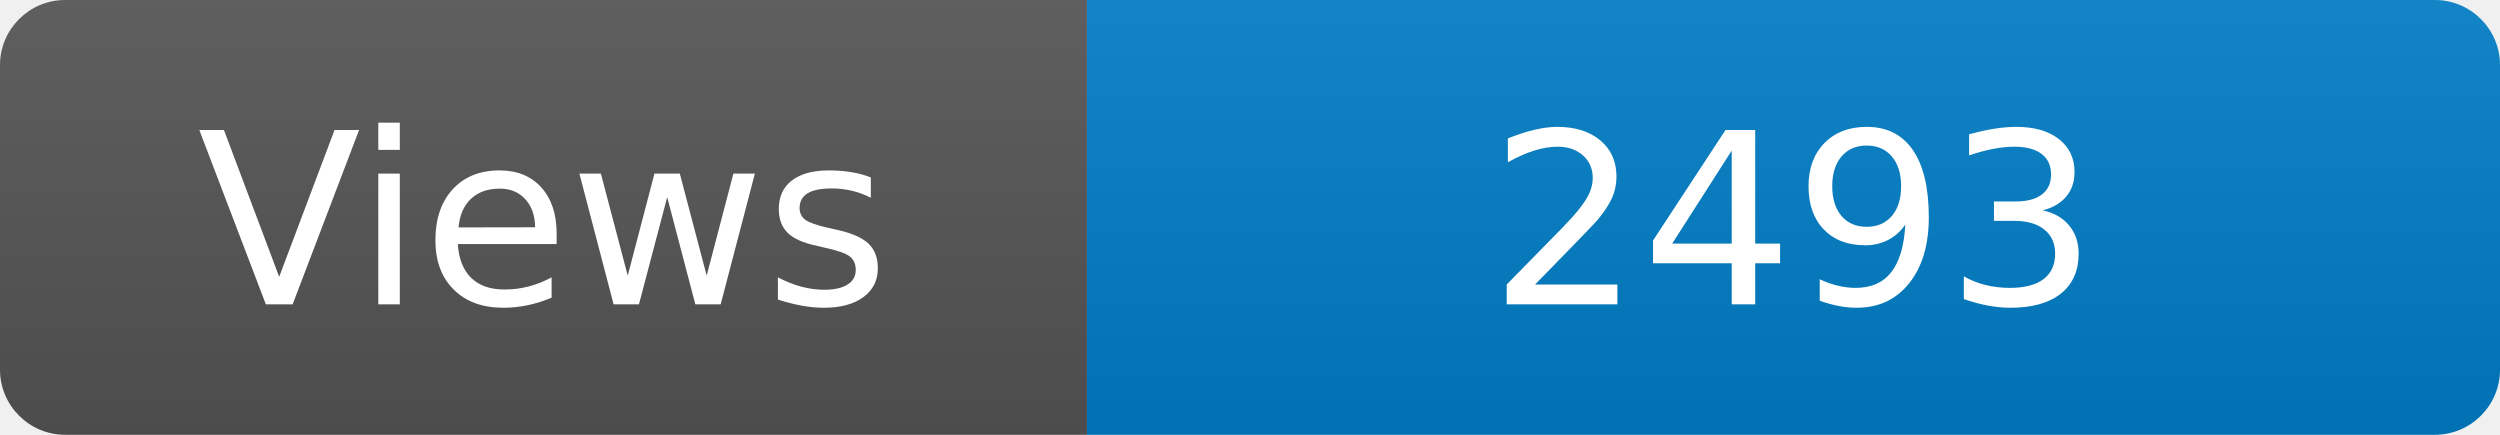
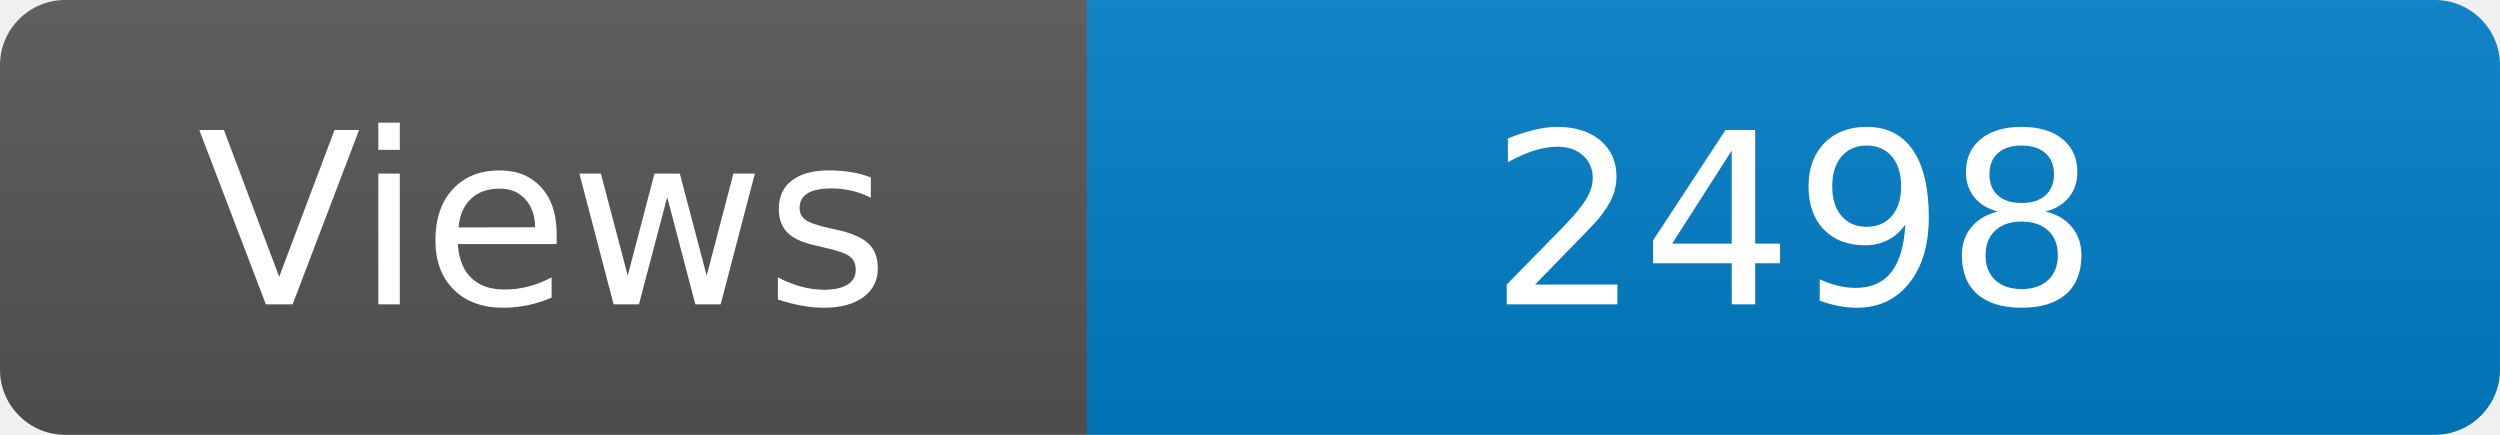
<svg xmlns="http://www.w3.org/2000/svg" width="115" height="20" role="img" aria-label="Maintained?: yes">
  <linearGradient id="s" x2="0" y2="100%">
    <stop offset="0" stop-color="#bbb" stop-opacity=".1" />
    <stop offset="1" stop-opacity=".1" />
  </linearGradient>
  <clipPath id="r">
    <rect width="115" height="20" rx="3" fill="#fff" />
  </clipPath>
  <g clip-path="url(#r)">
    <rect width="50" height="20" fill="#555" />
    <rect x="50" width="160" height="20" fill="#007ec6" />
    <rect width="115" height="20" fill="url(#s)" />
  </g>
  <g fill="#fff" text-anchor="middle" font-family="Verdana,Geneva,DejaVu Sans,sans-serif" font-size="110">
    <text x="250" y="140" transform="scale(.1)" fill="#fff">Views</text>
-     <text x="825" y="140" transform="scale(.1)" fill="#fff">2493</text>
+     <text x="825" y="140" transform="scale(.1)" fill="#fff">2498</text>
  </g>
</svg>
